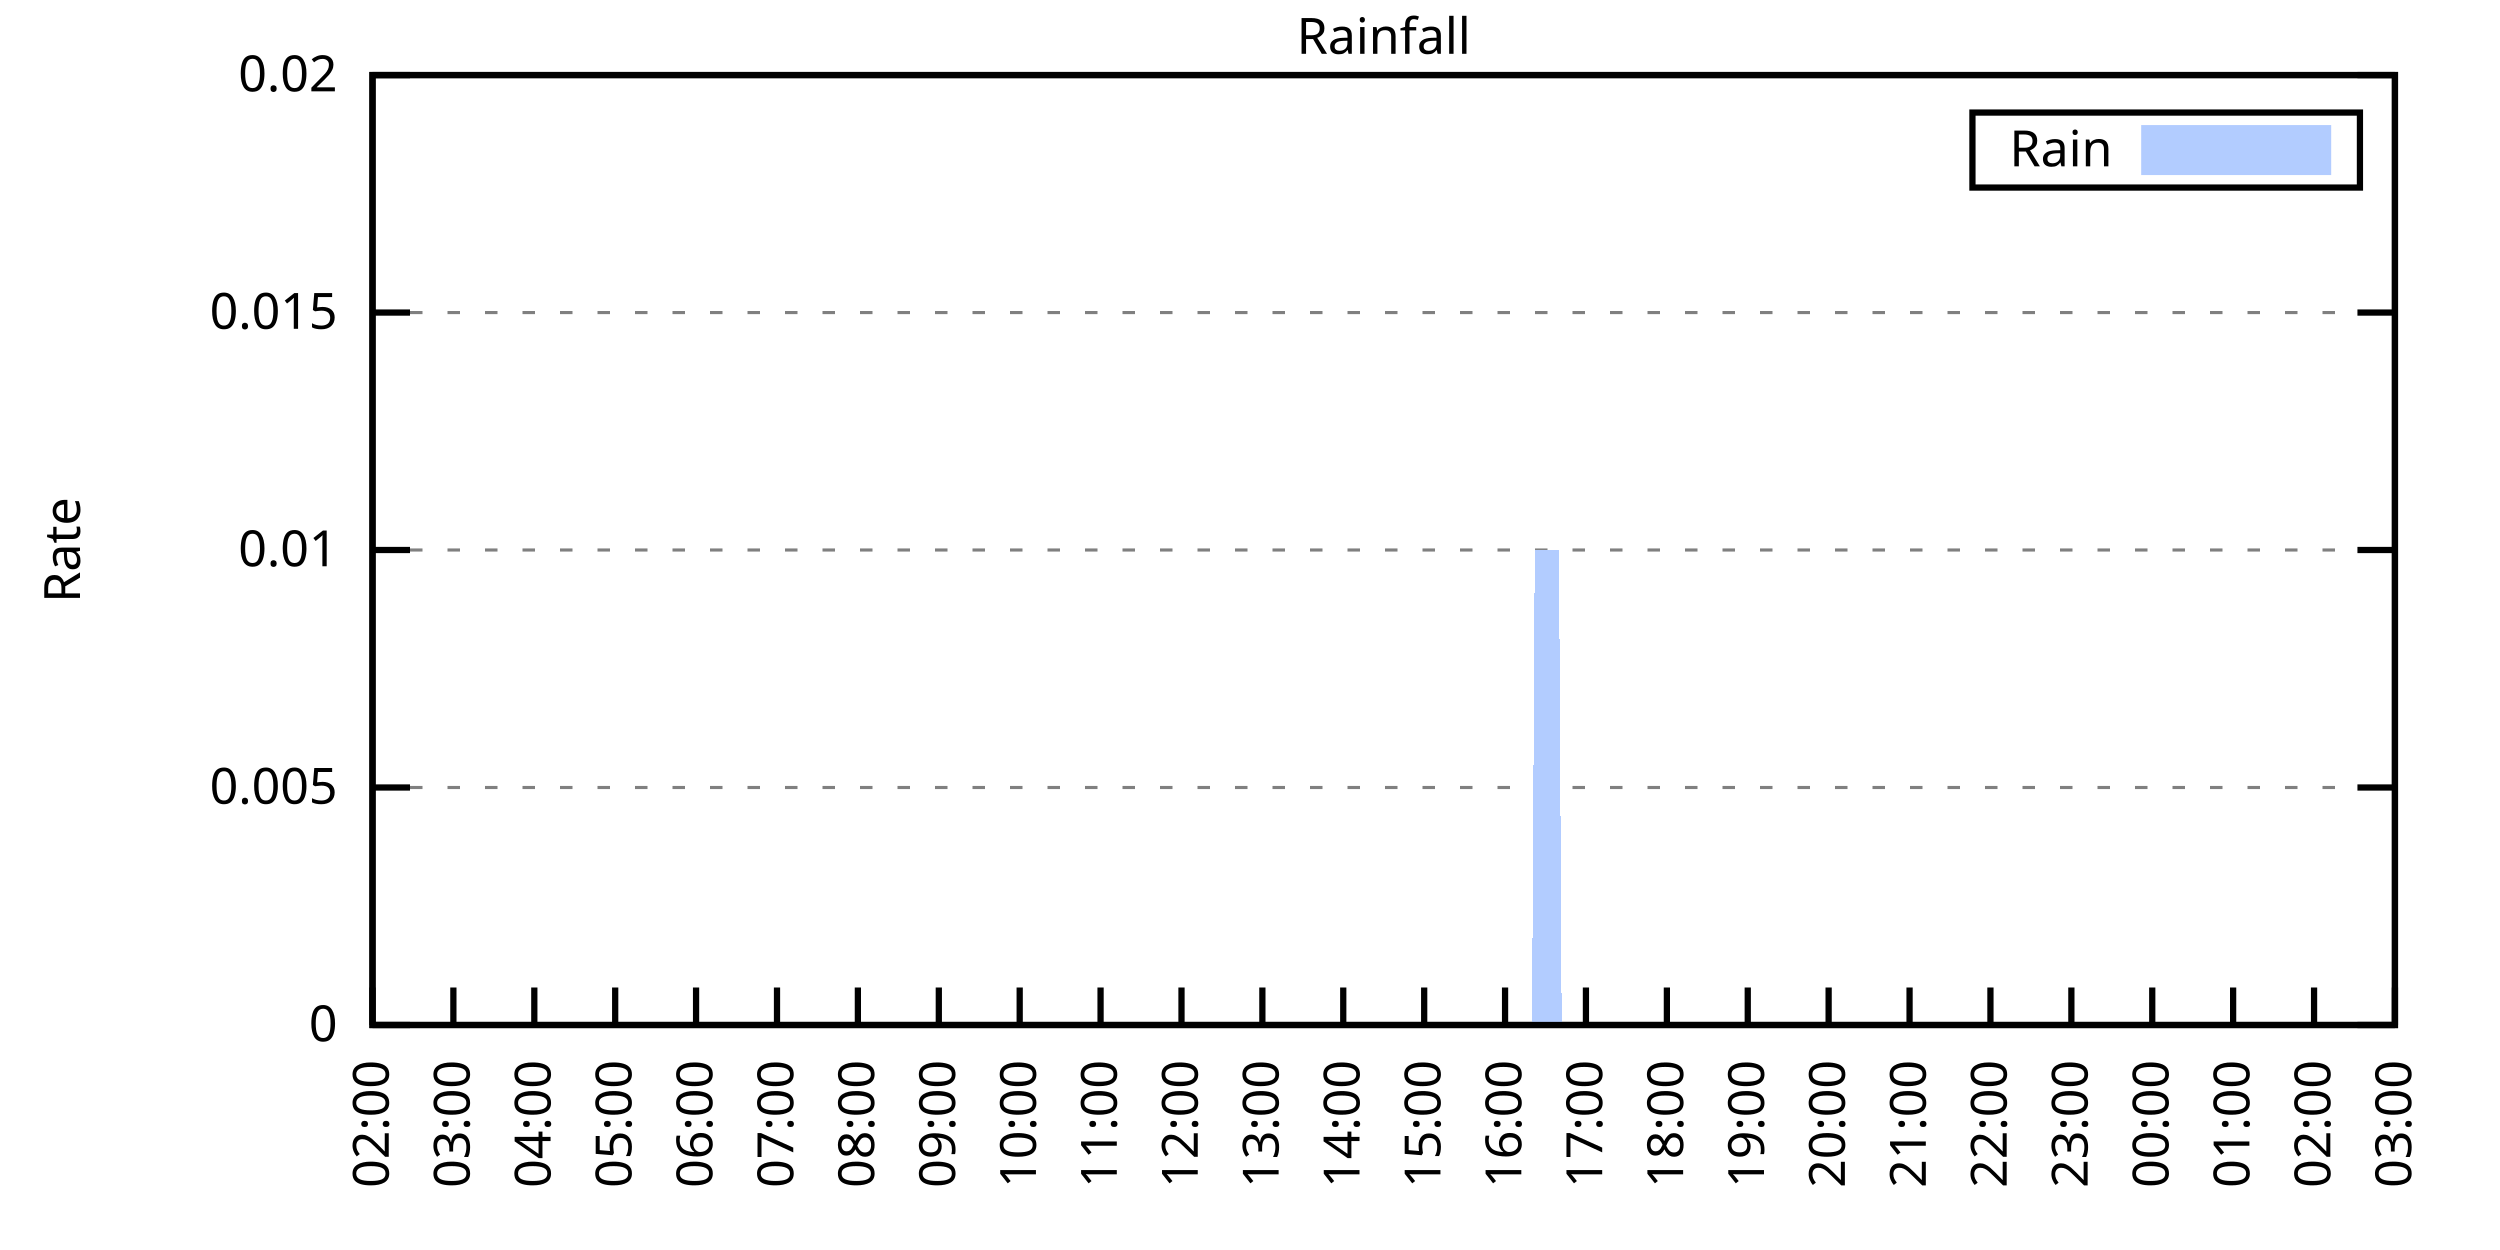
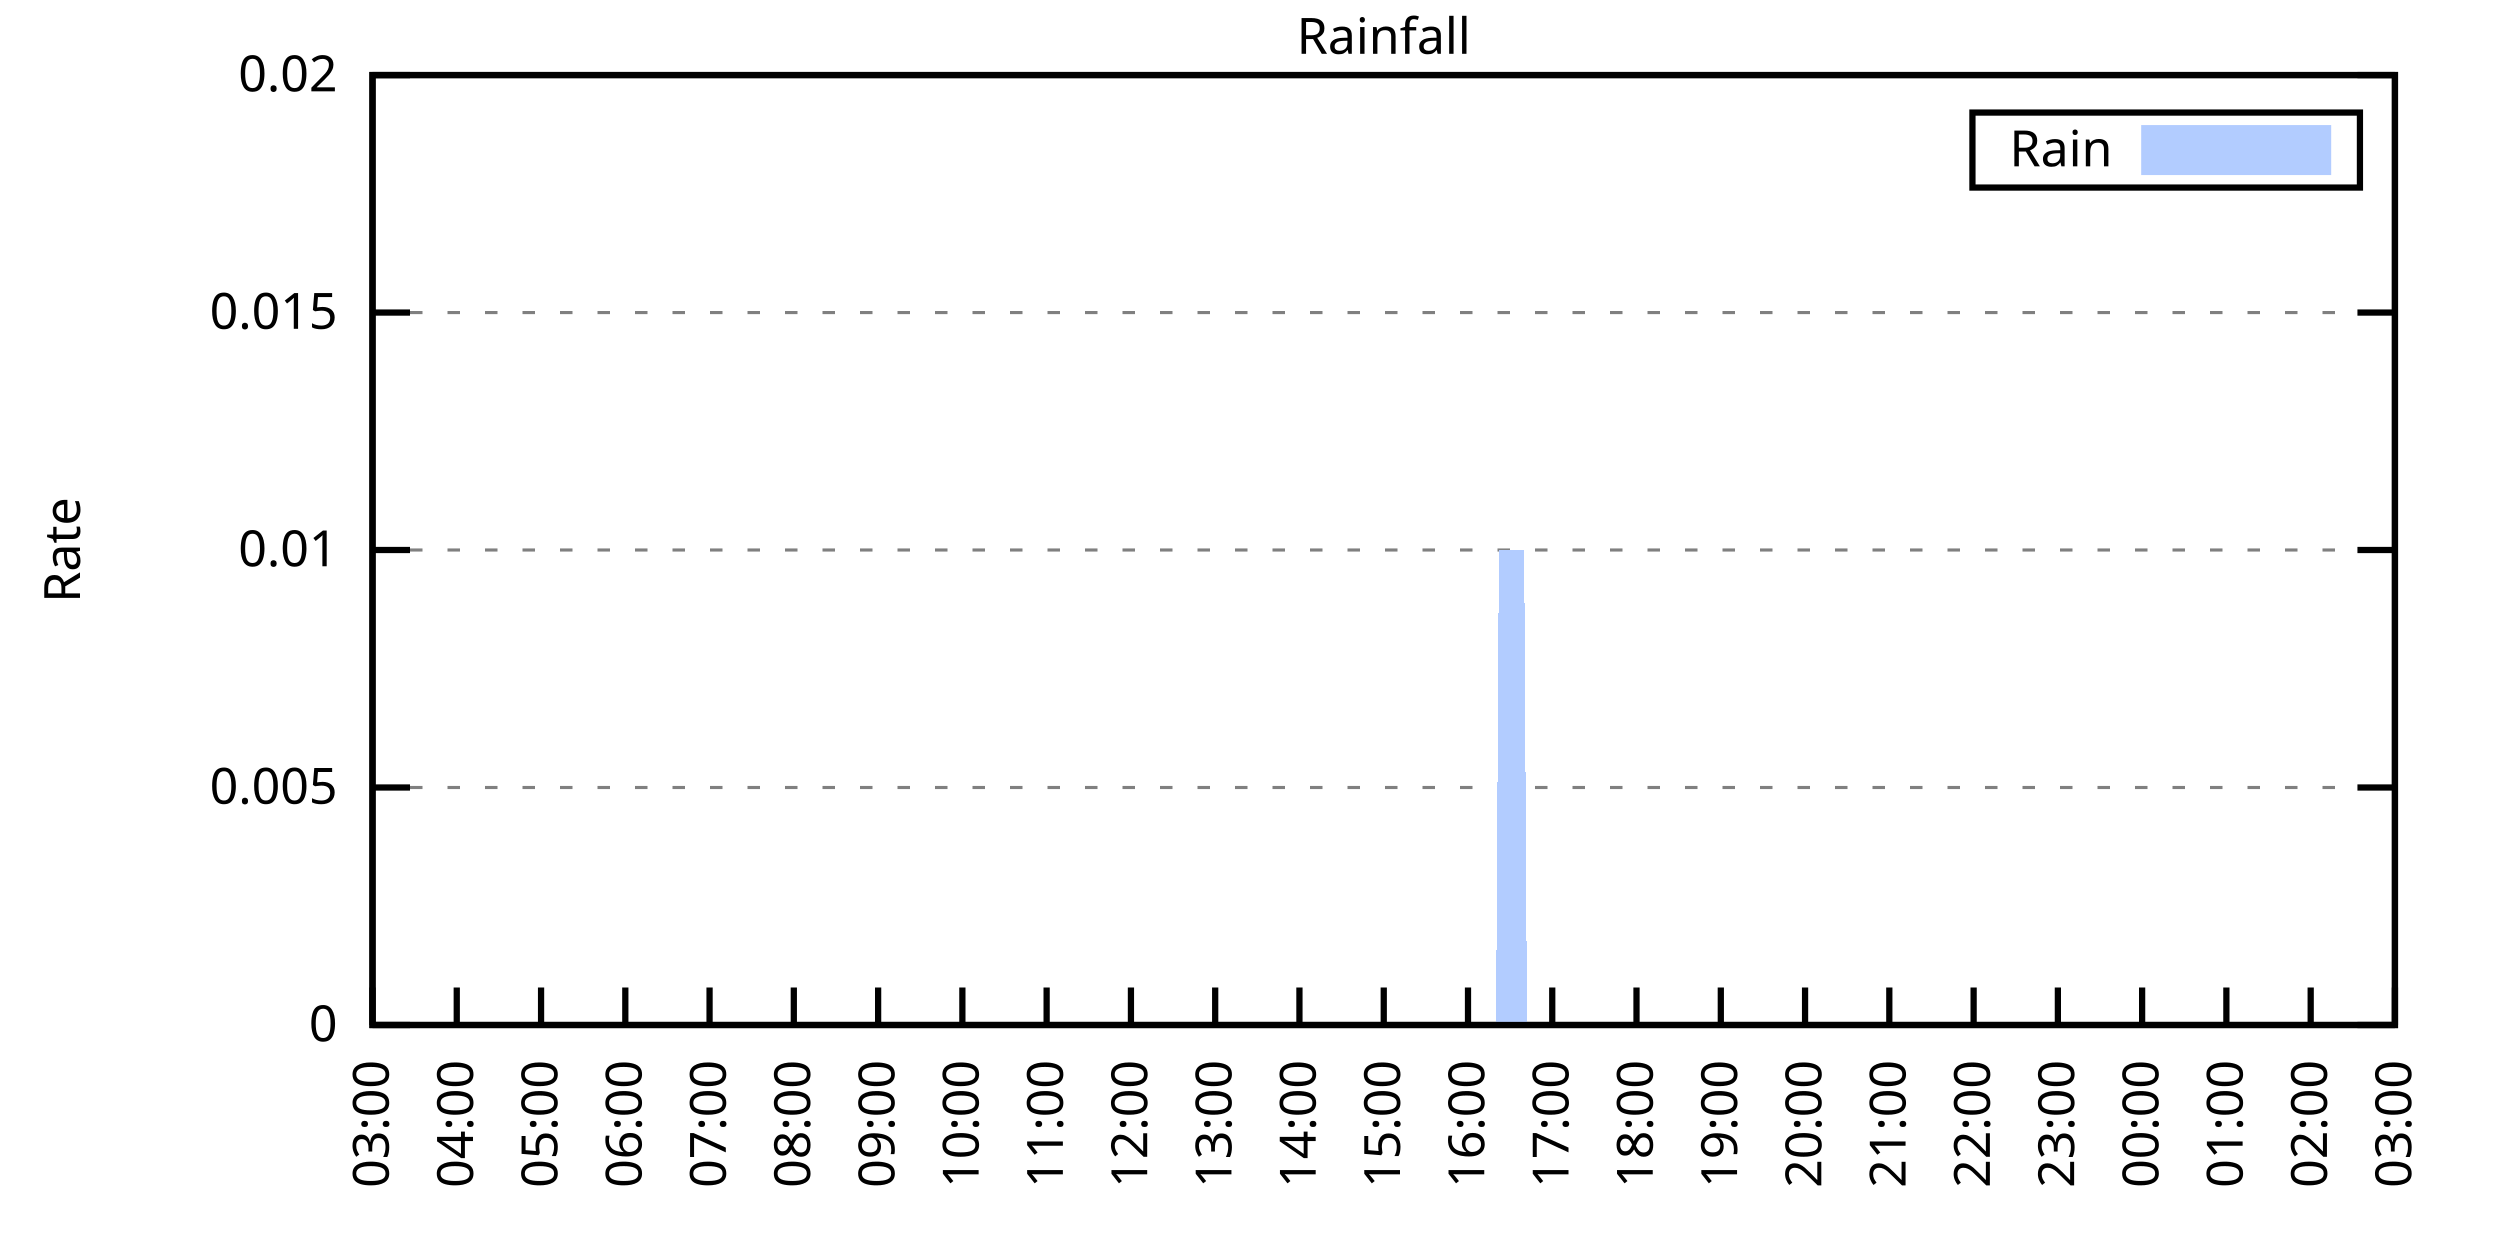
<svg xmlns="http://www.w3.org/2000/svg" xmlns:xlink="http://www.w3.org/1999/xlink" width="400" height="200" viewBox="0 0 400 200">
  <g id="gnuplot_canvas">
    <rect x="0" y="0" width="400" height="200" fill="none" />
    <defs>
      <circle id="gpDot" r="0.5" stroke-width="0.5" stroke="currentColor" />
      <path id="gpPt0" stroke-width="0.333" stroke="currentColor" d="M-1,0 h2 M0,-1 v2" />
      <path id="gpPt1" stroke-width="0.333" stroke="currentColor" d="M-1,-1 L1,1 M1,-1 L-1,1" />
      <path id="gpPt2" stroke-width="0.333" stroke="currentColor" d="M-1,0 L1,0 M0,-1 L0,1 M-1,-1 L1,1 M-1,1 L1,-1" />
      <rect id="gpPt3" stroke-width="0.333" stroke="currentColor" x="-1" y="-1" width="2" height="2" />
      <rect id="gpPt4" stroke-width="0.333" stroke="currentColor" fill="currentColor" x="-1" y="-1" width="2" height="2" />
      <circle id="gpPt5" stroke-width="0.333" stroke="currentColor" cx="0" cy="0" r="1" />
      <use xlink:href="#gpPt5" id="gpPt6" fill="currentColor" stroke="none" />
      <path id="gpPt7" stroke-width="0.333" stroke="currentColor" d="M0,-1.33 L-1.33,0.67 L1.33,0.67 z" />
      <use xlink:href="#gpPt7" id="gpPt8" fill="currentColor" stroke="none" />
      <use xlink:href="#gpPt7" id="gpPt9" stroke="currentColor" transform="rotate(180)" />
      <use xlink:href="#gpPt9" id="gpPt10" fill="currentColor" stroke="none" />
      <use xlink:href="#gpPt3" id="gpPt11" stroke="currentColor" transform="rotate(45)" />
      <use xlink:href="#gpPt11" id="gpPt12" fill="currentColor" stroke="none" />
      <path id="gpPt13" stroke-width="0.333" stroke="currentColor" d="M0,1.330 L1.265,0.411 L0.782,-1.067 L-0.782,-1.076 L-1.265,0.411 z" />
      <use xlink:href="#gpPt13" id="gpPt14" fill="currentColor" stroke="none" />
      <filter id="textbox" filterUnits="objectBoundingBox" x="0" y="0" height="1" width="1">
        <feFlood flood-color="white" flood-opacity="1" result="bgnd" />
        <feComposite in="SourceGraphic" in2="bgnd" operator="atop" />
      </filter>
      <filter id="greybox" filterUnits="objectBoundingBox" x="0" y="0" height="1" width="1">
        <feFlood flood-color="lightgrey" flood-opacity="1" result="grey" />
        <feComposite in="SourceGraphic" in2="grey" operator="atop" />
      </filter>
    </defs>
    <g fill="none" color="white" stroke="currentColor" stroke-width="1.00" stroke-linecap="butt" stroke-linejoin="miter">
</g>
    <g fill="none" color="black" stroke="currentColor" stroke-width="1.00" stroke-linecap="butt" stroke-linejoin="miter">
      <g stroke="none" shape-rendering="crispEdges">
        <polygon fill="rgb(255, 255, 255)" points="59.60,164.00 383.18,164.00 383.18,12.02 59.60,12.02 " />
      </g>
    </g>
    <g fill="none" color="black" stroke="currentColor" stroke-width="1.00" stroke-linecap="butt" stroke-linejoin="miter">
</g>
    <g fill="none" color="black" stroke="black" stroke-width="0.50" stroke-linecap="butt" stroke-linejoin="miter">
</g>
    <g fill="none" color="gray" stroke="currentColor" stroke-width="0.50" stroke-linecap="butt" stroke-linejoin="miter">
      <path stroke="gray" stroke-dasharray="2,4" class="gridline" d="M59.60,164.00 L383.19,164.00  " />
    </g>
    <g fill="none" color="gray" stroke="gray" stroke-width="1.00" stroke-linecap="butt" stroke-linejoin="miter">
</g>
    <g fill="none" color="black" stroke="currentColor" stroke-width="1.00" stroke-linecap="butt" stroke-linejoin="miter">
      <path stroke="black" d="M59.60,164.00 L65.60,164.00 M383.19,164.00 L377.19,164.00  " />
      <g transform="translate(54.00,166.60)" stroke="none" fill="black" font-family="Sans" font-size="8.00" text-anchor="end">
        <text>
          <tspan font-family="Sans"> 0</tspan>
        </text>
      </g>
    </g>
    <g fill="none" color="black" stroke="currentColor" stroke-width="1.00" stroke-linecap="butt" stroke-linejoin="miter">
</g>
    <g fill="none" color="black" stroke="black" stroke-width="0.50" stroke-linecap="butt" stroke-linejoin="miter">
</g>
    <g fill="none" color="gray" stroke="currentColor" stroke-width="0.50" stroke-linecap="butt" stroke-linejoin="miter">
      <path stroke="gray" stroke-dasharray="2,4" class="gridline" d="M59.60,126.00 L383.19,126.00  " />
    </g>
    <g fill="none" color="gray" stroke="gray" stroke-width="1.00" stroke-linecap="butt" stroke-linejoin="miter">
</g>
    <g fill="none" color="black" stroke="currentColor" stroke-width="1.00" stroke-linecap="butt" stroke-linejoin="miter">
      <path stroke="black" d="M59.60,126.00 L65.60,126.00 M383.19,126.00 L377.19,126.00  " />
      <g transform="translate(54.00,128.60)" stroke="none" fill="black" font-family="Sans" font-size="8.00" text-anchor="end">
        <text>
          <tspan font-family="Sans"> 0.005</tspan>
        </text>
      </g>
    </g>
    <g fill="none" color="black" stroke="currentColor" stroke-width="1.00" stroke-linecap="butt" stroke-linejoin="miter">
</g>
    <g fill="none" color="black" stroke="black" stroke-width="0.50" stroke-linecap="butt" stroke-linejoin="miter">
</g>
    <g fill="none" color="gray" stroke="currentColor" stroke-width="0.50" stroke-linecap="butt" stroke-linejoin="miter">
      <path stroke="gray" stroke-dasharray="2,4" class="gridline" d="M59.60,88.00 L383.19,88.00  " />
    </g>
    <g fill="none" color="gray" stroke="gray" stroke-width="1.00" stroke-linecap="butt" stroke-linejoin="miter">
</g>
    <g fill="none" color="black" stroke="currentColor" stroke-width="1.00" stroke-linecap="butt" stroke-linejoin="miter">
      <path stroke="black" d="M59.60,88.00 L65.60,88.00 M383.19,88.00 L377.19,88.00  " />
      <g transform="translate(54.00,90.60)" stroke="none" fill="black" font-family="Sans" font-size="8.00" text-anchor="end">
        <text>
          <tspan font-family="Sans"> 0.01</tspan>
        </text>
      </g>
    </g>
    <g fill="none" color="black" stroke="currentColor" stroke-width="1.00" stroke-linecap="butt" stroke-linejoin="miter">
</g>
    <g fill="none" color="black" stroke="black" stroke-width="0.50" stroke-linecap="butt" stroke-linejoin="miter">
</g>
    <g fill="none" color="gray" stroke="currentColor" stroke-width="0.50" stroke-linecap="butt" stroke-linejoin="miter">
      <path stroke="gray" stroke-dasharray="2,4" class="gridline" d="M59.60,50.01 L383.19,50.01  " />
    </g>
    <g fill="none" color="gray" stroke="gray" stroke-width="1.00" stroke-linecap="butt" stroke-linejoin="miter">
</g>
    <g fill="none" color="black" stroke="currentColor" stroke-width="1.00" stroke-linecap="butt" stroke-linejoin="miter">
      <path stroke="black" d="M59.60,50.01 L65.60,50.01 M383.19,50.01 L377.19,50.01  " />
      <g transform="translate(54.00,52.61)" stroke="none" fill="black" font-family="Sans" font-size="8.00" text-anchor="end">
        <text>
          <tspan font-family="Sans"> 0.015</tspan>
        </text>
      </g>
    </g>
    <g fill="none" color="black" stroke="currentColor" stroke-width="1.00" stroke-linecap="butt" stroke-linejoin="miter">
</g>
    <g fill="none" color="black" stroke="black" stroke-width="0.50" stroke-linecap="butt" stroke-linejoin="miter">
</g>
    <g fill="none" color="gray" stroke="currentColor" stroke-width="0.50" stroke-linecap="butt" stroke-linejoin="miter">
      <path stroke="gray" stroke-dasharray="2,4" class="gridline" d="M59.60,12.01 L383.19,12.01  " />
    </g>
    <g fill="none" color="gray" stroke="gray" stroke-width="1.00" stroke-linecap="butt" stroke-linejoin="miter">
</g>
    <g fill="none" color="black" stroke="currentColor" stroke-width="1.00" stroke-linecap="butt" stroke-linejoin="miter">
      <path stroke="black" d="M59.60,12.01 L65.60,12.01 M383.19,12.01 L377.19,12.01  " />
      <g transform="translate(54.00,14.61)" stroke="none" fill="black" font-family="Sans" font-size="8.00" text-anchor="end">
        <text>
          <tspan font-family="Sans"> 0.02</tspan>
        </text>
      </g>
    </g>
    <g fill="none" color="black" stroke="currentColor" stroke-width="1.00" stroke-linecap="butt" stroke-linejoin="miter">
      <path stroke="black" d="M59.60,164.00 L59.60,158.00  " />
      <g transform="translate(62.20,169.60) rotate(270.00)" stroke="none" fill="black" font-family="Sans" font-size="8.00" text-anchor="end">
        <text>
-           <tspan font-family="Sans">02:00</tspan>
-         </text>
-       </g>
-     </g>
-     <g fill="none" color="black" stroke="currentColor" stroke-width="1.00" stroke-linecap="butt" stroke-linejoin="miter">
-       <path stroke="black" d="M72.54,164.00 L72.54,158.00  " />
-       <g transform="translate(75.14,169.60) rotate(270.00)" stroke="none" fill="black" font-family="Sans" font-size="8.00" text-anchor="end">
-         <text>
          <tspan font-family="Sans">03:00</tspan>
        </text>
      </g>
    </g>
    <g fill="none" color="black" stroke="currentColor" stroke-width="1.00" stroke-linecap="butt" stroke-linejoin="miter">
-       <path stroke="black" d="M85.49,164.00 L85.49,158.00  " />
-       <g transform="translate(88.09,169.60) rotate(270.00)" stroke="none" fill="black" font-family="Sans" font-size="8.00" text-anchor="end">
+       <path stroke="black" d="M73.08,164.00 L73.08,158.00  " />
+       <g transform="translate(75.68,169.60) rotate(270.00)" stroke="none" fill="black" font-family="Sans" font-size="8.00" text-anchor="end">
        <text>
          <tspan font-family="Sans">04:00</tspan>
        </text>
      </g>
    </g>
    <g fill="none" color="black" stroke="currentColor" stroke-width="1.00" stroke-linecap="butt" stroke-linejoin="miter">
-       <path stroke="black" d="M98.43,164.00 L98.43,158.00  " />
-       <g transform="translate(101.03,169.60) rotate(270.00)" stroke="none" fill="black" font-family="Sans" font-size="8.00" text-anchor="end">
+       <path stroke="black" d="M86.57,164.00 L86.57,158.00  " />
+       <g transform="translate(89.17,169.60) rotate(270.00)" stroke="none" fill="black" font-family="Sans" font-size="8.00" text-anchor="end">
        <text>
          <tspan font-family="Sans">05:00</tspan>
        </text>
      </g>
    </g>
    <g fill="none" color="black" stroke="currentColor" stroke-width="1.00" stroke-linecap="butt" stroke-linejoin="miter">
-       <path stroke="black" d="M111.37,164.00 L111.37,158.00  " />
-       <g transform="translate(113.97,169.60) rotate(270.00)" stroke="none" fill="black" font-family="Sans" font-size="8.00" text-anchor="end">
+       <path stroke="black" d="M100.05,164.00 L100.05,158.00  " />
+       <g transform="translate(102.65,169.60) rotate(270.00)" stroke="none" fill="black" font-family="Sans" font-size="8.00" text-anchor="end">
        <text>
          <tspan font-family="Sans">06:00</tspan>
        </text>
      </g>
    </g>
    <g fill="none" color="black" stroke="currentColor" stroke-width="1.00" stroke-linecap="butt" stroke-linejoin="miter">
-       <path stroke="black" d="M124.32,164.00 L124.32,158.00  " />
-       <g transform="translate(126.92,169.60) rotate(270.00)" stroke="none" fill="black" font-family="Sans" font-size="8.00" text-anchor="end">
+       <path stroke="black" d="M113.53,164.00 L113.53,158.00  " />
+       <g transform="translate(116.13,169.60) rotate(270.00)" stroke="none" fill="black" font-family="Sans" font-size="8.00" text-anchor="end">
        <text>
          <tspan font-family="Sans">07:00</tspan>
        </text>
      </g>
    </g>
    <g fill="none" color="black" stroke="currentColor" stroke-width="1.00" stroke-linecap="butt" stroke-linejoin="miter">
-       <path stroke="black" d="M137.26,164.00 L137.26,158.00  " />
-       <g transform="translate(139.86,169.60) rotate(270.00)" stroke="none" fill="black" font-family="Sans" font-size="8.00" text-anchor="end">
+       <path stroke="black" d="M127.01,164.00 L127.01,158.00  " />
+       <g transform="translate(129.61,169.60) rotate(270.00)" stroke="none" fill="black" font-family="Sans" font-size="8.00" text-anchor="end">
        <text>
          <tspan font-family="Sans">08:00</tspan>
        </text>
      </g>
    </g>
    <g fill="none" color="black" stroke="currentColor" stroke-width="1.00" stroke-linecap="butt" stroke-linejoin="miter">
-       <path stroke="black" d="M150.21,164.00 L150.21,158.00  " />
-       <g transform="translate(152.81,169.60) rotate(270.00)" stroke="none" fill="black" font-family="Sans" font-size="8.00" text-anchor="end">
+       <path stroke="black" d="M140.50,164.00 L140.50,158.00  " />
+       <g transform="translate(143.10,169.60) rotate(270.00)" stroke="none" fill="black" font-family="Sans" font-size="8.00" text-anchor="end">
        <text>
          <tspan font-family="Sans">09:00</tspan>
        </text>
      </g>
    </g>
    <g fill="none" color="black" stroke="currentColor" stroke-width="1.00" stroke-linecap="butt" stroke-linejoin="miter">
-       <path stroke="black" d="M163.15,164.00 L163.15,158.00  " />
-       <g transform="translate(165.75,169.60) rotate(270.00)" stroke="none" fill="black" font-family="Sans" font-size="8.00" text-anchor="end">
+       <path stroke="black" d="M153.98,164.00 L153.98,158.00  " />
+       <g transform="translate(156.58,169.60) rotate(270.00)" stroke="none" fill="black" font-family="Sans" font-size="8.00" text-anchor="end">
        <text>
          <tspan font-family="Sans">10:00</tspan>
        </text>
      </g>
    </g>
    <g fill="none" color="black" stroke="currentColor" stroke-width="1.00" stroke-linecap="butt" stroke-linejoin="miter">
-       <path stroke="black" d="M176.09,164.00 L176.09,158.00  " />
-       <g transform="translate(178.69,169.60) rotate(270.00)" stroke="none" fill="black" font-family="Sans" font-size="8.00" text-anchor="end">
+       <path stroke="black" d="M167.46,164.00 L167.46,158.00  " />
+       <g transform="translate(170.06,169.60) rotate(270.00)" stroke="none" fill="black" font-family="Sans" font-size="8.00" text-anchor="end">
        <text>
          <tspan font-family="Sans">11:00</tspan>
        </text>
      </g>
    </g>
    <g fill="none" color="black" stroke="currentColor" stroke-width="1.00" stroke-linecap="butt" stroke-linejoin="miter">
-       <path stroke="black" d="M189.04,164.00 L189.04,158.00  " />
-       <g transform="translate(191.64,169.60) rotate(270.00)" stroke="none" fill="black" font-family="Sans" font-size="8.00" text-anchor="end">
+       <path stroke="black" d="M180.95,164.00 L180.95,158.00  " />
+       <g transform="translate(183.55,169.60) rotate(270.00)" stroke="none" fill="black" font-family="Sans" font-size="8.00" text-anchor="end">
        <text>
          <tspan font-family="Sans">12:00</tspan>
        </text>
      </g>
    </g>
    <g fill="none" color="black" stroke="currentColor" stroke-width="1.00" stroke-linecap="butt" stroke-linejoin="miter">
-       <path stroke="black" d="M201.98,164.00 L201.98,158.00  " />
-       <g transform="translate(204.58,169.60) rotate(270.00)" stroke="none" fill="black" font-family="Sans" font-size="8.00" text-anchor="end">
+       <path stroke="black" d="M194.43,164.00 L194.43,158.00  " />
+       <g transform="translate(197.03,169.60) rotate(270.00)" stroke="none" fill="black" font-family="Sans" font-size="8.00" text-anchor="end">
        <text>
          <tspan font-family="Sans">13:00</tspan>
        </text>
      </g>
    </g>
    <g fill="none" color="black" stroke="currentColor" stroke-width="1.00" stroke-linecap="butt" stroke-linejoin="miter">
-       <path stroke="black" d="M214.92,164.00 L214.92,158.00  " />
-       <g transform="translate(217.52,169.60) rotate(270.00)" stroke="none" fill="black" font-family="Sans" font-size="8.00" text-anchor="end">
+       <path stroke="black" d="M207.91,164.00 L207.91,158.00  " />
+       <g transform="translate(210.51,169.60) rotate(270.00)" stroke="none" fill="black" font-family="Sans" font-size="8.00" text-anchor="end">
        <text>
          <tspan font-family="Sans">14:00</tspan>
        </text>
      </g>
    </g>
    <g fill="none" color="black" stroke="currentColor" stroke-width="1.00" stroke-linecap="butt" stroke-linejoin="miter">
-       <path stroke="black" d="M227.87,164.00 L227.87,158.00  " />
-       <g transform="translate(230.47,169.60) rotate(270.00)" stroke="none" fill="black" font-family="Sans" font-size="8.00" text-anchor="end">
+       <path stroke="black" d="M221.40,164.00 L221.40,158.00  " />
+       <g transform="translate(224.00,169.60) rotate(270.00)" stroke="none" fill="black" font-family="Sans" font-size="8.00" text-anchor="end">
        <text>
          <tspan font-family="Sans">15:00</tspan>
        </text>
      </g>
    </g>
    <g fill="none" color="black" stroke="currentColor" stroke-width="1.00" stroke-linecap="butt" stroke-linejoin="miter">
-       <path stroke="black" d="M240.81,164.00 L240.81,158.00  " />
-       <g transform="translate(243.41,169.60) rotate(270.00)" stroke="none" fill="black" font-family="Sans" font-size="8.00" text-anchor="end">
+       <path stroke="black" d="M234.88,164.00 L234.88,158.00  " />
+       <g transform="translate(237.48,169.60) rotate(270.00)" stroke="none" fill="black" font-family="Sans" font-size="8.00" text-anchor="end">
        <text>
          <tspan font-family="Sans">16:00</tspan>
        </text>
      </g>
    </g>
    <g fill="none" color="black" stroke="currentColor" stroke-width="1.00" stroke-linecap="butt" stroke-linejoin="miter">
-       <path stroke="black" d="M253.75,164.00 L253.75,158.00  " />
-       <g transform="translate(256.35,169.60) rotate(270.00)" stroke="none" fill="black" font-family="Sans" font-size="8.00" text-anchor="end">
+       <path stroke="black" d="M248.36,164.00 L248.36,158.00  " />
+       <g transform="translate(250.96,169.60) rotate(270.00)" stroke="none" fill="black" font-family="Sans" font-size="8.00" text-anchor="end">
        <text>
          <tspan font-family="Sans">17:00</tspan>
        </text>
      </g>
    </g>
    <g fill="none" color="black" stroke="currentColor" stroke-width="1.00" stroke-linecap="butt" stroke-linejoin="miter">
-       <path stroke="black" d="M266.70,164.00 L266.70,158.00  " />
-       <g transform="translate(269.30,169.60) rotate(270.00)" stroke="none" fill="black" font-family="Sans" font-size="8.00" text-anchor="end">
+       <path stroke="black" d="M261.84,164.00 L261.84,158.00  " />
+       <g transform="translate(264.44,169.60) rotate(270.00)" stroke="none" fill="black" font-family="Sans" font-size="8.00" text-anchor="end">
        <text>
          <tspan font-family="Sans">18:00</tspan>
        </text>
      </g>
    </g>
    <g fill="none" color="black" stroke="currentColor" stroke-width="1.00" stroke-linecap="butt" stroke-linejoin="miter">
-       <path stroke="black" d="M279.64,164.00 L279.64,158.00  " />
-       <g transform="translate(282.24,169.60) rotate(270.00)" stroke="none" fill="black" font-family="Sans" font-size="8.00" text-anchor="end">
+       <path stroke="black" d="M275.33,164.00 L275.33,158.00  " />
+       <g transform="translate(277.93,169.60) rotate(270.00)" stroke="none" fill="black" font-family="Sans" font-size="8.00" text-anchor="end">
        <text>
          <tspan font-family="Sans">19:00</tspan>
        </text>
      </g>
    </g>
    <g fill="none" color="black" stroke="currentColor" stroke-width="1.00" stroke-linecap="butt" stroke-linejoin="miter">
-       <path stroke="black" d="M292.58,164.00 L292.58,158.00  " />
-       <g transform="translate(295.18,169.60) rotate(270.00)" stroke="none" fill="black" font-family="Sans" font-size="8.00" text-anchor="end">
+       <path stroke="black" d="M288.81,164.00 L288.81,158.00  " />
+       <g transform="translate(291.41,169.60) rotate(270.00)" stroke="none" fill="black" font-family="Sans" font-size="8.00" text-anchor="end">
        <text>
          <tspan font-family="Sans">20:00</tspan>
        </text>
      </g>
    </g>
    <g fill="none" color="black" stroke="currentColor" stroke-width="1.00" stroke-linecap="butt" stroke-linejoin="miter">
-       <path stroke="black" d="M305.53,164.00 L305.53,158.00  " />
-       <g transform="translate(308.13,169.60) rotate(270.00)" stroke="none" fill="black" font-family="Sans" font-size="8.00" text-anchor="end">
+       <path stroke="black" d="M302.29,164.00 L302.29,158.00  " />
+       <g transform="translate(304.89,169.60) rotate(270.00)" stroke="none" fill="black" font-family="Sans" font-size="8.00" text-anchor="end">
        <text>
          <tspan font-family="Sans">21:00</tspan>
        </text>
      </g>
    </g>
    <g fill="none" color="black" stroke="currentColor" stroke-width="1.00" stroke-linecap="butt" stroke-linejoin="miter">
-       <path stroke="black" d="M318.47,164.00 L318.47,158.00  " />
-       <g transform="translate(321.07,169.60) rotate(270.00)" stroke="none" fill="black" font-family="Sans" font-size="8.00" text-anchor="end">
+       <path stroke="black" d="M315.78,164.00 L315.78,158.00  " />
+       <g transform="translate(318.38,169.60) rotate(270.00)" stroke="none" fill="black" font-family="Sans" font-size="8.00" text-anchor="end">
        <text>
          <tspan font-family="Sans">22:00</tspan>
        </text>
      </g>
    </g>
    <g fill="none" color="black" stroke="currentColor" stroke-width="1.00" stroke-linecap="butt" stroke-linejoin="miter">
-       <path stroke="black" d="M331.42,164.00 L331.42,158.00  " />
-       <g transform="translate(334.02,169.60) rotate(270.00)" stroke="none" fill="black" font-family="Sans" font-size="8.00" text-anchor="end">
+       <path stroke="black" d="M329.26,164.00 L329.26,158.00  " />
+       <g transform="translate(331.86,169.60) rotate(270.00)" stroke="none" fill="black" font-family="Sans" font-size="8.00" text-anchor="end">
        <text>
          <tspan font-family="Sans">23:00</tspan>
        </text>
      </g>
    </g>
    <g fill="none" color="black" stroke="currentColor" stroke-width="1.00" stroke-linecap="butt" stroke-linejoin="miter">
-       <path stroke="black" d="M344.36,164.00 L344.36,158.00  " />
-       <g transform="translate(346.96,169.60) rotate(270.00)" stroke="none" fill="black" font-family="Sans" font-size="8.00" text-anchor="end">
+       <path stroke="black" d="M342.74,164.00 L342.74,158.00  " />
+       <g transform="translate(345.34,169.60) rotate(270.00)" stroke="none" fill="black" font-family="Sans" font-size="8.00" text-anchor="end">
        <text>
          <tspan font-family="Sans">00:00</tspan>
        </text>
      </g>
    </g>
    <g fill="none" color="black" stroke="currentColor" stroke-width="1.00" stroke-linecap="butt" stroke-linejoin="miter">
-       <path stroke="black" d="M357.30,164.00 L357.30,158.00  " />
-       <g transform="translate(359.90,169.60) rotate(270.00)" stroke="none" fill="black" font-family="Sans" font-size="8.00" text-anchor="end">
+       <path stroke="black" d="M356.22,164.00 L356.22,158.00  " />
+       <g transform="translate(358.82,169.60) rotate(270.00)" stroke="none" fill="black" font-family="Sans" font-size="8.00" text-anchor="end">
        <text>
          <tspan font-family="Sans">01:00</tspan>
        </text>
      </g>
    </g>
    <g fill="none" color="black" stroke="currentColor" stroke-width="1.00" stroke-linecap="butt" stroke-linejoin="miter">
-       <path stroke="black" d="M370.25,164.00 L370.25,158.00  " />
-       <g transform="translate(372.85,169.60) rotate(270.00)" stroke="none" fill="black" font-family="Sans" font-size="8.00" text-anchor="end">
+       <path stroke="black" d="M369.71,164.00 L369.71,158.00  " />
+       <g transform="translate(372.31,169.60) rotate(270.00)" stroke="none" fill="black" font-family="Sans" font-size="8.00" text-anchor="end">
        <text>
          <tspan font-family="Sans">02:00</tspan>
        </text>
      </g>
    </g>
    <g fill="none" color="black" stroke="currentColor" stroke-width="1.00" stroke-linecap="butt" stroke-linejoin="miter">
      <path stroke="black" d="M383.19,164.00 L383.19,158.00  " />
      <g transform="translate(385.79,169.60) rotate(270.00)" stroke="none" fill="black" font-family="Sans" font-size="8.00" text-anchor="end">
        <text>
          <tspan font-family="Sans">03:00</tspan>
        </text>
      </g>
    </g>
    <g fill="none" color="black" stroke="currentColor" stroke-width="1.00" stroke-linecap="butt" stroke-linejoin="miter">
</g>
    <g fill="none" color="black" stroke="currentColor" stroke-width="1.00" stroke-linecap="butt" stroke-linejoin="miter">
      <path stroke="black" d="M59.60,12.01 L59.60,164.00 L383.19,164.00 L383.19,12.01 L59.60,12.01 Z  " />
    </g>
    <g fill="none" color="black" stroke="currentColor" stroke-width="1.00" stroke-linecap="butt" stroke-linejoin="miter">
</g>
    <g fill="none" color="black" stroke="currentColor" stroke-width="1.00" stroke-linecap="butt" stroke-linejoin="miter">
      <path stroke="black" d="M315.59,30.01 L315.59,18.01 L377.59,18.01 L377.59,30.01 L315.59,30.01 Z  " />
    </g>
    <g id="Rainfall_plot_1">
      <g fill="none" color="white" stroke="black" stroke-width="2.00" stroke-linecap="butt" stroke-linejoin="miter">
</g>
      <g fill="none" color="black" stroke="currentColor" stroke-width="2.00" stroke-linecap="butt" stroke-linejoin="miter">
        <g transform="translate(337.99,26.61)" stroke="none" fill="black" font-family="Sans" font-size="8.00" text-anchor="end">
          <text>
            <tspan font-family="Sans">Rain</tspan>
          </text>
        </g>
      </g>
      <g fill="none" color="black" stroke="currentColor" stroke-width="2.00" stroke-linecap="butt" stroke-linejoin="miter">
        <g stroke="none" shape-rendering="crispEdges">
          <polygon fill="rgb(178, 204, 255)" points="343.59,27.01 371.99,27.01 371.99,21.01 343.59,21.01 " />
        </g>
        <path stroke="rgb(178, 204, 255)" d="M343.59,27.01 L371.99,27.01 L371.99,21.01 L343.59,21.01 L343.59,27.01 Z  " />
      </g>
      <g fill="none" color="black" stroke="currentColor" stroke-width="2.00" stroke-linecap="butt" stroke-linejoin="miter">
        <g stroke="none" shape-rendering="crispEdges">
-           <polygon fill="rgb(178, 204, 255)" points="69.52,164.00 69.95,164.00 70.39,164.00 70.82,164.00 71.25,164.00 71.68,164.00 72.11,164.00 72.54,164.00 72.98,164.00 73.41,164.00 73.84,164.00 74.27,164.00 74.70,164.00 75.13,164.00 75.56,164.00 76.00,164.00 76.43,164.00 76.86,164.00 77.29,164.00 77.72,164.00 78.15,164.00 78.58,164.00 79.02,164.00 79.45,164.00 79.88,164.00 80.31,164.00 80.74,164.00 81.17,164.00 81.60,164.00 82.04,164.00 82.47,164.00 82.90,164.00 83.33,164.00 83.76,164.00 84.19,164.00 84.62,164.00 85.06,164.00 85.49,164.00 85.92,164.00 86.35,164.00 86.78,164.00 87.21,164.00 87.64,164.00 88.08,164.00 88.51,164.00 88.94,164.00 89.37,164.00 89.80,164.00 90.23,164.00 90.66,164.00 91.10,164.00 91.53,164.00 91.96,164.00 92.39,164.00 92.82,164.00 93.25,164.00 93.68,164.00 94.12,164.00 94.55,164.00 94.98,164.00 95.41,164.00 95.84,164.00 96.27,164.00 96.70,164.00 97.14,164.00 97.57,164.00 98.00,164.00 98.43,164.00 98.86,164.00 99.29,164.00 99.73,164.00 100.16,164.00 100.59,164.00 101.02,164.00 101.45,164.00 101.88,164.00 102.31,164.00 102.75,164.00 103.18,164.00 103.61,164.00 104.04,164.00 104.47,164.00 104.90,164.00 105.33,164.00 105.77,164.00 106.20,164.00 106.63,164.00 107.06,164.00 107.49,164.00 107.92,164.00 108.35,164.00 108.79,164.00 109.22,164.00 109.65,164.00 110.08,164.00 110.51,164.00 110.94,164.00 111.37,164.00 111.81,164.00 112.24,164.00 112.67,164.00 113.10,164.00 113.53,164.00 113.96,164.00 114.39,164.00 114.83,164.00 115.26,164.00 115.69,164.00 116.12,164.00 116.55,164.00 116.98,164.00 117.41,164.00 117.85,164.00 118.28,164.00 118.71,164.00 119.14,164.00 119.57,164.00 120.00,164.00 120.43,164.00 120.87,164.00 121.30,164.00 121.73,164.00 122.16,164.00 122.59,164.00 123.02,164.00 123.46,164.00 123.89,164.00 124.32,164.00 124.75,164.00 125.18,164.00 125.61,164.00 126.04,164.00 126.48,164.00 126.91,164.00 127.34,164.00 127.77,164.00 128.20,164.00 128.63,164.00 129.06,164.00 129.50,164.00 129.93,164.00 130.36,164.00 130.79,164.00 131.22,164.00 131.65,164.00 132.08,164.00 132.52,164.00 132.95,164.00 133.38,164.00 133.81,164.00 134.24,164.00 134.67,164.00 135.10,164.00 135.54,164.00 135.97,164.00 136.40,164.00 136.83,164.00 137.26,164.00 137.69,164.00 138.12,164.00 138.56,164.00 138.99,164.00 139.42,164.00 139.85,164.00 140.28,164.00 140.71,164.00 141.14,164.00 141.58,164.00 142.01,164.00 142.44,164.00 142.87,164.00 143.30,164.00 143.73,164.00 144.16,164.00 144.60,164.00 145.03,164.00 145.46,164.00 145.89,164.00 146.32,164.00 146.75,164.00 147.19,164.00 147.62,164.00 148.05,164.00 148.48,164.00 148.91,164.00 149.34,164.00 149.77,164.00 150.21,164.00 150.64,164.00 151.07,164.00 151.50,164.00 151.93,164.00 152.36,164.00 152.79,164.00 153.23,164.00 153.66,164.00 154.09,164.00 154.52,164.00 154.95,164.00 155.38,164.00 155.81,164.00 156.25,164.00 156.68,164.00 157.11,164.00 157.54,164.00 157.97,164.00 158.40,164.00 158.83,164.00 159.27,164.00 159.70,164.00 160.13,164.00 160.56,164.00 160.99,164.00 161.42,164.00 161.85,164.00 162.29,164.00 162.72,164.00 163.15,164.00 163.58,164.00 164.01,164.00 164.44,164.00 164.87,164.00 165.31,164.00 165.74,164.00 166.17,164.00 166.60,164.00 167.03,164.00 167.46,164.00 167.89,164.00 168.33,164.00 168.76,164.00 169.19,164.00 169.62,164.00 170.05,164.00 170.48,164.00 170.91,164.00 171.35,164.00 171.78,164.00 172.21,164.00 172.64,164.00 173.07,164.00 173.50,164.00 173.94,164.00 174.37,164.00 174.80,164.00 175.23,164.00 175.66,164.00 176.09,164.00 176.52,164.00 176.96,164.00 177.39,164.00 177.82,164.00 178.25,164.00 178.68,164.00 179.11,164.00 179.54,164.00 179.98,164.00 180.41,164.00 180.84,164.00 181.27,164.00 181.70,164.00 182.13,164.00 182.56,164.00 183.00,164.00 183.43,164.00 183.86,164.00 184.29,164.00 184.72,164.00 185.15,164.00 185.58,164.00 186.02,164.00 186.45,164.00 186.88,164.00 187.31,164.00 187.74,164.00 188.17,164.00 188.60,164.00 189.04,164.00 189.47,164.00 189.90,164.00 190.33,164.00 190.76,164.00 191.19,164.00 191.62,164.00 192.06,164.00 192.49,164.00 192.92,164.00 193.35,164.00 193.78,164.00 194.21,164.00 194.64,164.00 195.08,164.00 195.51,164.00 195.94,164.00 196.37,164.00 196.80,164.00 197.23,164.00 197.67,164.00 198.10,164.00 198.53,164.00 198.96,164.00 199.39,164.00 199.82,164.00 200.25,164.00 200.69,164.00 201.12,164.00 201.55,164.00 201.98,164.00 202.41,164.00 202.84,164.00 203.27,164.00 203.71,164.00 204.14,164.00 204.57,164.00 205.00,164.00 205.43,164.00 205.86,164.00 206.29,164.00 206.73,164.00 207.16,164.00 207.59,164.00 208.02,164.00 208.45,164.00 208.88,164.00 209.31,164.00 209.75,164.00 210.18,164.00 210.61,164.00 211.04,164.00 211.47,164.00 211.90,164.00 212.33,164.00 212.77,164.00 213.20,164.00 213.63,164.00 214.06,164.00 214.49,164.00 214.92,164.00 215.35,164.00 215.79,164.00 216.22,164.00 216.65,164.00 217.08,164.00 217.51,164.00 217.94,164.00 218.37,164.00 218.81,164.00 219.24,164.00 219.67,164.00 220.10,164.00 220.53,164.00 220.96,164.00 221.40,164.00 221.83,164.00 222.26,164.00 222.69,164.00 223.12,164.00 223.55,164.00 223.98,164.00 224.42,164.00 224.85,164.00 225.28,164.00 225.71,164.00 226.14,164.00 226.57,164.00 227.00,164.00 227.44,164.00 227.87,164.00 228.30,164.00 228.73,164.00 229.16,164.00 229.59,164.00 230.02,164.00 230.46,164.00 230.89,164.00 231.32,164.00 231.75,164.00 232.18,164.00 232.61,164.00 233.04,164.00 233.48,164.00 233.91,164.00 234.34,164.00 234.77,164.00 235.20,164.00 235.63,164.00 236.06,164.00 236.50,164.00 236.93,164.00 237.36,164.00 237.79,164.00 238.22,164.00 238.65,164.00 239.08,164.00 239.52,164.00 239.95,164.00 240.38,164.00 240.81,164.00 241.24,164.00 241.67,164.00 242.10,164.00 242.54,164.00 242.97,164.00 243.40,164.00 243.83,164.00 244.26,164.00 244.69,164.00 245.12,164.00 245.56,88.00 245.99,88.00 246.42,88.00 246.85,88.00 247.28,88.00 247.71,88.00 248.15,88.00 248.58,88.00 249.01,88.00 249.44,88.00 249.87,164.00 250.30,164.00 250.73,164.00 251.17,164.00 251.60,164.00 252.03,164.00 252.46,164.00 252.89,164.00 253.32,164.00 253.75,164.00 254.19,164.00 254.62,164.00 255.05,164.00 255.48,164.00 255.91,164.00 256.34,164.00 256.77,164.00 257.21,164.00 257.64,164.00 258.07,164.00 258.50,164.00 258.93,164.00 259.36,164.00 259.79,164.00 260.23,164.00 260.66,164.00 261.09,164.00 261.52,164.00 261.95,164.00 262.38,164.00 262.81,164.00 263.25,164.00 263.68,164.00 264.11,164.00 264.54,164.00 264.97,164.00 265.40,164.00 265.83,164.00 266.27,164.00 266.70,164.00 267.13,164.00 267.56,164.00 267.99,164.00 268.42,164.00 268.85,164.00 269.29,164.00 269.72,164.00 270.15,164.00 270.58,164.00 271.01,164.00 271.44,164.00 271.88,164.00 272.31,164.00 272.74,164.00 273.17,164.00 273.60,164.00 274.03,164.00 274.46,164.00 274.90,164.00 275.33,164.00 275.76,164.00 276.19,164.00 276.62,164.00 277.05,164.00 277.48,164.00 277.92,164.00 278.35,164.00 278.78,164.00 279.21,164.00 279.64,164.00 280.07,164.00 280.50,164.00 280.94,164.00 281.37,164.00 281.80,164.00 282.23,164.00 282.66,164.00 283.09,164.00 283.52,164.00 283.96,164.00 284.39,164.00 284.82,164.00 285.25,164.00 285.68,164.00 286.11,164.00 286.54,164.00 286.98,164.00 287.41,164.00 287.84,164.00 288.27,164.00 288.70,164.00 289.13,164.00 289.56,164.00 290.00,164.00 290.43,164.00 290.86,164.00 291.29,164.00 291.72,164.00 292.15,164.00 292.58,164.00 293.02,164.00 293.45,164.00 293.88,164.00 294.31,164.00 294.74,164.00 295.17,164.00 295.60,164.00 296.04,164.00 296.47,164.00 296.90,164.00 297.33,164.00 297.76,164.00 298.19,164.00 298.63,164.00 299.06,164.00 299.49,164.00 299.92,164.00 300.35,164.00 300.78,164.00 301.21,164.00 301.65,164.00 302.08,164.00 302.51,164.00 302.94,164.00 303.37,164.00 303.80,164.00 304.23,164.00 304.67,164.00 305.10,164.00 305.53,164.00 305.96,164.00 306.39,164.00 306.82,164.00 307.25,164.00 307.69,164.00 308.12,164.00 308.55,164.00 308.98,164.00 309.41,164.00 309.84,164.00 310.27,164.00 310.71,164.00 311.14,164.00 311.57,164.00 312.00,164.00 312.43,164.00 312.86,164.00 313.29,164.00 313.73,164.00 314.16,164.00 314.59,164.00 315.02,164.00 315.45,164.00 315.88,164.00 316.31,164.00 316.75,164.00 317.18,164.00 317.61,164.00 318.04,164.00 318.47,164.00 318.90,164.00 319.33,164.00 319.77,164.00 320.20,164.00 320.63,164.00 321.06,164.00 321.49,164.00 321.92,164.00 322.36,164.00 322.79,164.00 323.22,164.00 323.65,164.00 324.08,164.00 324.51,164.00 324.94,164.00 325.38,164.00 325.81,164.00 326.24,164.00 326.67,164.00 327.10,164.00 327.53,164.00 327.96,164.00 328.40,164.00 328.83,164.00 329.26,164.00 329.69,164.00 330.12,164.00 330.55,164.00 330.98,164.00 331.42,164.00 331.85,164.00 332.28,164.00 332.71,164.00 333.14,164.00 333.57,164.00 334.00,164.00 334.44,164.00 334.87,164.00 335.30,164.00 335.73,164.00 336.16,164.00 336.59,164.00 337.02,164.00 337.46,164.00 337.89,164.00 338.32,164.00 338.75,164.00 339.18,164.00 339.61,164.00 340.04,164.00 340.48,164.00 340.91,164.00 341.34,164.00 341.77,164.00 342.20,164.00 342.63,164.00 343.06,164.00 343.50,164.00 343.93,164.00 344.36,164.00 344.79,164.00 345.22,164.00 345.65,164.00 346.09,164.00 346.52,164.00 346.95,164.00 347.38,164.00 347.81,164.00 348.24,164.00 348.67,164.00 349.11,164.00 349.54,164.00 349.97,164.00 350.40,164.00 350.83,164.00 351.26,164.00 351.69,164.00 352.13,164.00 352.56,164.00 352.99,164.00 353.42,164.00 353.85,164.00 354.28,164.00 354.71,164.00 355.15,164.00 355.58,164.00 356.01,164.00 356.44,164.00 356.87,164.00 357.30,164.00 357.73,164.00 358.17,164.00 358.60,164.00 359.03,164.00 359.46,164.00 359.89,164.00 360.32,164.00 360.75,164.00 361.19,164.00 361.62,164.00 362.05,164.00 362.48,164.00 362.91,164.00 363.34,164.00 363.77,164.00 364.21,164.00 364.64,164.00 365.07,164.00 365.50,164.00 365.93,164.00 366.36,164.00 366.79,164.00 367.23,164.00 367.66,164.00 368.09,164.00 368.52,164.00 368.95,164.00 369.38,164.00 369.81,164.00 370.25,164.00 370.68,164.00 371.11,164.00 371.54,164.00 371.97,164.00 372.40,164.00 372.84,164.00 373.27,164.00 373.70,164.00 374.13,164.00 374.56,164.00 374.99,164.00 375.42,164.00 375.86,164.00 376.29,164.00 376.72,164.00 377.15,164.00 377.58,164.00 378.01,164.00 378.44,164.00 378.88,164.00 379.31,164.00 379.74,164.00 379.74,164.00 69.52,164.00 " />
+           <polygon fill="rgb(178, 204, 255)" points="60.05,164.00 60.50,164.00 60.95,164.00 61.40,164.00 61.85,164.00 62.30,164.00 62.75,164.00 63.20,164.00 63.64,164.00 64.09,164.00 64.54,164.00 64.99,164.00 65.44,164.00 65.89,164.00 66.34,164.00 66.79,164.00 67.24,164.00 67.69,164.00 68.14,164.00 68.59,164.00 69.04,164.00 69.49,164.00 69.94,164.00 70.39,164.00 70.84,164.00 71.29,164.00 71.73,164.00 72.18,164.00 72.63,164.00 73.08,164.00 73.53,164.00 73.98,164.00 74.43,164.00 74.88,164.00 75.33,164.00 75.78,164.00 76.23,164.00 76.68,164.00 77.13,164.00 77.58,164.00 78.03,164.00 78.48,164.00 78.93,164.00 79.37,164.00 79.82,164.00 80.27,164.00 80.72,164.00 81.17,164.00 81.62,164.00 82.07,164.00 82.52,164.00 82.97,164.00 83.42,164.00 83.87,164.00 84.32,164.00 84.77,164.00 85.22,164.00 85.67,164.00 86.12,164.00 86.57,164.00 87.02,164.00 87.46,164.00 87.91,164.00 88.36,164.00 88.81,164.00 89.26,164.00 89.71,164.00 90.16,164.00 90.61,164.00 91.06,164.00 91.51,164.00 91.96,164.00 92.41,164.00 92.86,164.00 93.31,164.00 93.76,164.00 94.21,164.00 94.66,164.00 95.11,164.00 95.55,164.00 96.00,164.00 96.45,164.00 96.90,164.00 97.35,164.00 97.80,164.00 98.25,164.00 98.70,164.00 99.15,164.00 99.60,164.00 100.05,164.00 100.50,164.00 100.95,164.00 101.40,164.00 101.85,164.00 102.30,164.00 102.75,164.00 103.19,164.00 103.64,164.00 104.09,164.00 104.54,164.00 104.99,164.00 105.44,164.00 105.89,164.00 106.34,164.00 106.79,164.00 107.24,164.00 107.69,164.00 108.14,164.00 108.59,164.00 109.04,164.00 109.49,164.00 109.94,164.00 110.39,164.00 110.84,164.00 111.28,164.00 111.73,164.00 112.18,164.00 112.63,164.00 113.08,164.00 113.53,164.00 113.98,164.00 114.43,164.00 114.88,164.00 115.33,164.00 115.78,164.00 116.23,164.00 116.68,164.00 117.13,164.00 117.58,164.00 118.03,164.00 118.48,164.00 118.92,164.00 119.37,164.00 119.82,164.00 120.27,164.00 120.72,164.00 121.17,164.00 121.62,164.00 122.07,164.00 122.52,164.00 122.97,164.00 123.42,164.00 123.87,164.00 124.32,164.00 124.77,164.00 125.22,164.00 125.67,164.00 126.12,164.00 126.57,164.00 127.01,164.00 127.46,164.00 127.91,164.00 128.36,164.00 128.81,164.00 129.26,164.00 129.71,164.00 130.16,164.00 130.61,164.00 131.06,164.00 131.51,164.00 131.96,164.00 132.41,164.00 132.86,164.00 133.31,164.00 133.76,164.00 134.21,164.00 134.65,164.00 135.10,164.00 135.55,164.00 136.00,164.00 136.45,164.00 136.90,164.00 137.35,164.00 137.80,164.00 138.25,164.00 138.70,164.00 139.15,164.00 139.60,164.00 140.05,164.00 140.50,164.00 140.95,164.00 141.40,164.00 141.85,164.00 142.30,164.00 142.74,164.00 143.19,164.00 143.64,164.00 144.09,164.00 144.54,164.00 144.99,164.00 145.44,164.00 145.89,164.00 146.34,164.00 146.79,164.00 147.24,164.00 147.69,164.00 148.14,164.00 148.59,164.00 149.04,164.00 149.49,164.00 149.94,164.00 150.38,164.00 150.83,164.00 151.28,164.00 151.73,164.00 152.18,164.00 152.63,164.00 153.08,164.00 153.53,164.00 153.98,164.00 154.43,164.00 154.88,164.00 155.33,164.00 155.78,164.00 156.23,164.00 156.68,164.00 157.13,164.00 157.58,164.00 158.03,164.00 158.47,164.00 158.92,164.00 159.37,164.00 159.82,164.00 160.27,164.00 160.72,164.00 161.17,164.00 161.62,164.00 162.07,164.00 162.52,164.00 162.97,164.00 163.42,164.00 163.87,164.00 164.32,164.00 164.77,164.00 165.22,164.00 165.67,164.00 166.12,164.00 166.56,164.00 167.01,164.00 167.46,164.00 167.91,164.00 168.36,164.00 168.81,164.00 169.26,164.00 169.71,164.00 170.16,164.00 170.61,164.00 171.06,164.00 171.51,164.00 171.96,164.00 172.41,164.00 172.86,164.00 173.31,164.00 173.76,164.00 174.20,164.00 174.65,164.00 175.10,164.00 175.55,164.00 176.00,164.00 176.45,164.00 176.90,164.00 177.35,164.00 177.80,164.00 178.25,164.00 178.70,164.00 179.15,164.00 179.60,164.00 180.05,164.00 180.50,164.00 180.95,164.00 181.40,164.00 181.85,164.00 182.29,164.00 182.74,164.00 183.19,164.00 183.64,164.00 184.09,164.00 184.54,164.00 184.99,164.00 185.44,164.00 185.89,164.00 186.34,164.00 186.79,164.00 187.24,164.00 187.69,164.00 188.14,164.00 188.59,164.00 189.04,164.00 189.49,164.00 189.93,164.00 190.38,164.00 190.83,164.00 191.28,164.00 191.73,164.00 192.18,164.00 192.63,164.00 193.08,164.00 193.53,164.00 193.98,164.00 194.43,164.00 194.88,164.00 195.33,164.00 195.78,164.00 196.23,164.00 196.68,164.00 197.13,164.00 197.58,164.00 198.02,164.00 198.47,164.00 198.92,164.00 199.37,164.00 199.82,164.00 200.27,164.00 200.72,164.00 201.17,164.00 201.62,164.00 202.07,164.00 202.52,164.00 202.97,164.00 203.42,164.00 203.87,164.00 204.32,164.00 204.77,164.00 205.22,164.00 205.66,164.00 206.11,164.00 206.56,164.00 207.01,164.00 207.46,164.00 207.91,164.00 208.36,164.00 208.81,164.00 209.26,164.00 209.71,164.00 210.16,164.00 210.61,164.00 211.06,164.00 211.51,164.00 211.96,164.00 212.41,164.00 212.86,164.00 213.31,164.00 213.75,164.00 214.20,164.00 214.65,164.00 215.10,164.00 215.55,164.00 216.00,164.00 216.45,164.00 216.90,164.00 217.35,164.00 217.80,164.00 218.25,164.00 218.70,164.00 219.15,164.00 219.60,164.00 220.05,164.00 220.50,164.00 220.95,164.00 221.40,164.00 221.84,164.00 222.29,164.00 222.74,164.00 223.19,164.00 223.64,164.00 224.09,164.00 224.54,164.00 224.99,164.00 225.44,164.00 225.89,164.00 226.34,164.00 226.79,164.00 227.24,164.00 227.69,164.00 228.14,164.00 228.59,164.00 229.04,164.00 229.48,164.00 229.93,164.00 230.38,164.00 230.83,164.00 231.28,164.00 231.73,164.00 232.18,164.00 232.63,164.00 233.08,164.00 233.53,164.00 233.98,164.00 234.43,164.00 234.88,164.00 235.33,164.00 235.78,164.00 236.23,164.00 236.68,164.00 237.13,164.00 237.57,164.00 238.02,164.00 238.47,164.00 238.92,164.00 239.37,164.00 239.82,88.00 240.27,88.00 240.72,88.00 241.17,88.00 241.62,88.00 242.07,88.00 242.52,88.00 242.97,88.00 243.42,88.00 243.87,88.00 244.32,164.00 244.77,164.00 245.21,164.00 245.66,164.00 246.11,164.00 246.56,164.00 247.01,164.00 247.46,164.00 247.91,164.00 248.36,164.00 248.81,164.00 249.26,164.00 249.71,164.00 250.16,164.00 250.61,164.00 251.06,164.00 251.51,164.00 251.96,164.00 252.41,164.00 252.86,164.00 253.30,164.00 253.75,164.00 254.20,164.00 254.65,164.00 255.10,164.00 255.55,164.00 256.00,164.00 256.45,164.00 256.90,164.00 257.35,164.00 257.80,164.00 258.25,164.00 258.70,164.00 259.15,164.00 259.60,164.00 260.05,164.00 260.50,164.00 260.94,164.00 261.39,164.00 261.84,164.00 262.29,164.00 262.74,164.00 263.19,164.00 263.64,164.00 264.09,164.00 264.54,164.00 264.99,164.00 265.44,164.00 265.89,164.00 266.34,164.00 266.79,164.00 267.24,164.00 267.69,164.00 268.14,164.00 268.59,164.00 269.03,164.00 269.48,164.00 269.93,164.00 270.38,164.00 270.83,164.00 271.28,164.00 271.73,164.00 272.18,164.00 272.63,164.00 273.08,164.00 273.53,164.00 273.98,164.00 274.43,164.00 274.88,164.00 275.33,164.00 275.78,164.00 276.23,164.00 276.67,164.00 277.12,164.00 277.57,164.00 278.02,164.00 278.47,164.00 278.92,164.00 279.37,164.00 279.82,164.00 280.27,164.00 280.72,164.00 281.17,164.00 281.62,164.00 282.07,164.00 282.52,164.00 282.97,164.00 283.42,164.00 283.87,164.00 284.32,164.00 284.76,164.00 285.21,164.00 285.66,164.00 286.11,164.00 286.56,164.00 287.01,164.00 287.46,164.00 287.91,164.00 288.36,164.00 288.81,164.00 289.26,164.00 289.71,164.00 290.16,164.00 290.61,164.00 291.06,164.00 291.51,164.00 291.96,164.00 292.41,164.00 292.85,164.00 293.30,164.00 293.75,164.00 294.20,164.00 294.65,164.00 295.10,164.00 295.55,164.00 296.00,164.00 296.45,164.00 296.90,164.00 297.35,164.00 297.80,164.00 298.25,164.00 298.70,164.00 299.15,164.00 299.60,164.00 300.05,164.00 300.49,164.00 300.94,164.00 301.39,164.00 301.84,164.00 302.29,164.00 302.74,164.00 303.19,164.00 303.64,164.00 304.09,164.00 304.54,164.00 304.99,164.00 305.44,164.00 305.89,164.00 306.34,164.00 306.79,164.00 307.24,164.00 307.69,164.00 308.14,164.00 308.58,164.00 309.03,164.00 309.48,164.00 309.93,164.00 310.38,164.00 310.83,164.00 311.28,164.00 311.73,164.00 312.18,164.00 312.63,164.00 313.08,164.00 313.53,164.00 313.98,164.00 314.43,164.00 314.88,164.00 315.33,164.00 315.78,164.00 316.22,164.00 316.67,164.00 317.12,164.00 317.57,164.00 318.02,164.00 318.47,164.00 318.92,164.00 319.37,164.00 319.82,164.00 320.27,164.00 320.72,164.00 321.17,164.00 321.62,164.00 322.07,164.00 322.52,164.00 322.97,164.00 323.42,164.00 323.87,164.00 324.31,164.00 324.76,164.00 325.21,164.00 325.66,164.00 326.11,164.00 326.56,164.00 327.01,164.00 327.46,164.00 327.91,164.00 328.36,164.00 328.81,164.00 329.26,164.00 329.71,164.00 330.16,164.00 330.61,164.00 331.06,164.00 331.51,164.00 331.95,164.00 332.40,164.00 332.85,164.00 333.30,164.00 333.75,164.00 334.20,164.00 334.65,164.00 335.10,164.00 335.55,164.00 336.00,164.00 336.45,164.00 336.90,164.00 337.35,164.00 337.80,164.00 338.25,164.00 338.70,164.00 339.15,164.00 339.60,164.00 340.04,164.00 340.49,164.00 340.94,164.00 341.39,164.00 341.84,164.00 342.29,164.00 342.74,164.00 343.19,164.00 343.64,164.00 344.09,164.00 344.54,164.00 344.99,164.00 345.44,164.00 345.89,164.00 346.34,164.00 346.79,164.00 347.24,164.00 347.68,164.00 348.13,164.00 348.58,164.00 349.03,164.00 349.48,164.00 349.93,164.00 350.38,164.00 350.83,164.00 351.28,164.00 351.73,164.00 352.18,164.00 352.63,164.00 353.08,164.00 353.53,164.00 353.98,164.00 354.43,164.00 354.88,164.00 355.33,164.00 355.77,164.00 356.22,164.00 356.67,164.00 357.12,164.00 357.57,164.00 358.02,164.00 358.47,164.00 358.92,164.00 359.37,164.00 359.82,164.00 360.27,164.00 360.72,164.00 361.17,164.00 361.62,164.00 362.07,164.00 362.52,164.00 362.97,164.00 363.42,164.00 363.86,164.00 364.31,164.00 364.76,164.00 365.21,164.00 365.66,164.00 366.11,164.00 366.56,164.00 367.01,164.00 367.46,164.00 367.91,164.00 368.36,164.00 368.81,164.00 369.26,164.00 369.71,164.00 370.16,164.00 370.61,164.00 371.06,164.00 371.50,164.00 371.95,164.00 372.40,164.00 372.85,164.00 373.30,164.00 373.75,164.00 374.20,164.00 374.65,164.00 375.10,164.00 375.55,164.00 376.00,164.00 376.45,164.00 376.90,164.00 377.35,164.00 377.80,164.00 378.25,164.00 378.70,164.00 379.15,164.00 379.59,164.00 380.04,164.00 380.49,164.00 380.94,164.00 381.39,164.00 381.84,164.00 382.29,164.00 382.74,164.00 383.19,164.00 383.19,164.00 60.05,164.00 " />
        </g>
      </g>
    </g>
    <g fill="none" color="black" stroke="currentColor" stroke-width="2.00" stroke-linecap="butt" stroke-linejoin="miter">
</g>
    <g fill="none" color="black" stroke="black" stroke-width="1.00" stroke-linecap="butt" stroke-linejoin="miter">
</g>
    <g fill="none" color="black" stroke="currentColor" stroke-width="1.00" stroke-linecap="butt" stroke-linejoin="miter">
      <path stroke="black" d="M59.60,12.01 L59.60,164.00 L383.19,164.00 L383.19,12.01 L59.60,12.01 Z  " />
      <g transform="translate(12.80,88.01) rotate(270.00)" stroke="none" fill="black" font-family="Sans" font-size="8.00" text-anchor="middle">
        <text>
          <tspan font-family="Sans">Rate</tspan>
        </text>
      </g>
    </g>
    <g fill="none" color="black" stroke="currentColor" stroke-width="1.00" stroke-linecap="butt" stroke-linejoin="miter">
</g>
    <g fill="none" color="black" stroke="currentColor" stroke-width="1.00" stroke-linecap="butt" stroke-linejoin="miter">
      <g transform="translate(221.39,8.61)" stroke="none" fill="black" font-family="Sans" font-size="8.00" text-anchor="middle">
        <text>
          <tspan font-family="Sans">Rainfall</tspan>
        </text>
      </g>
    </g>
    <g fill="none" color="black" stroke="currentColor" stroke-width="1.00" stroke-linecap="butt" stroke-linejoin="miter">
</g>
  </g>
</svg>
